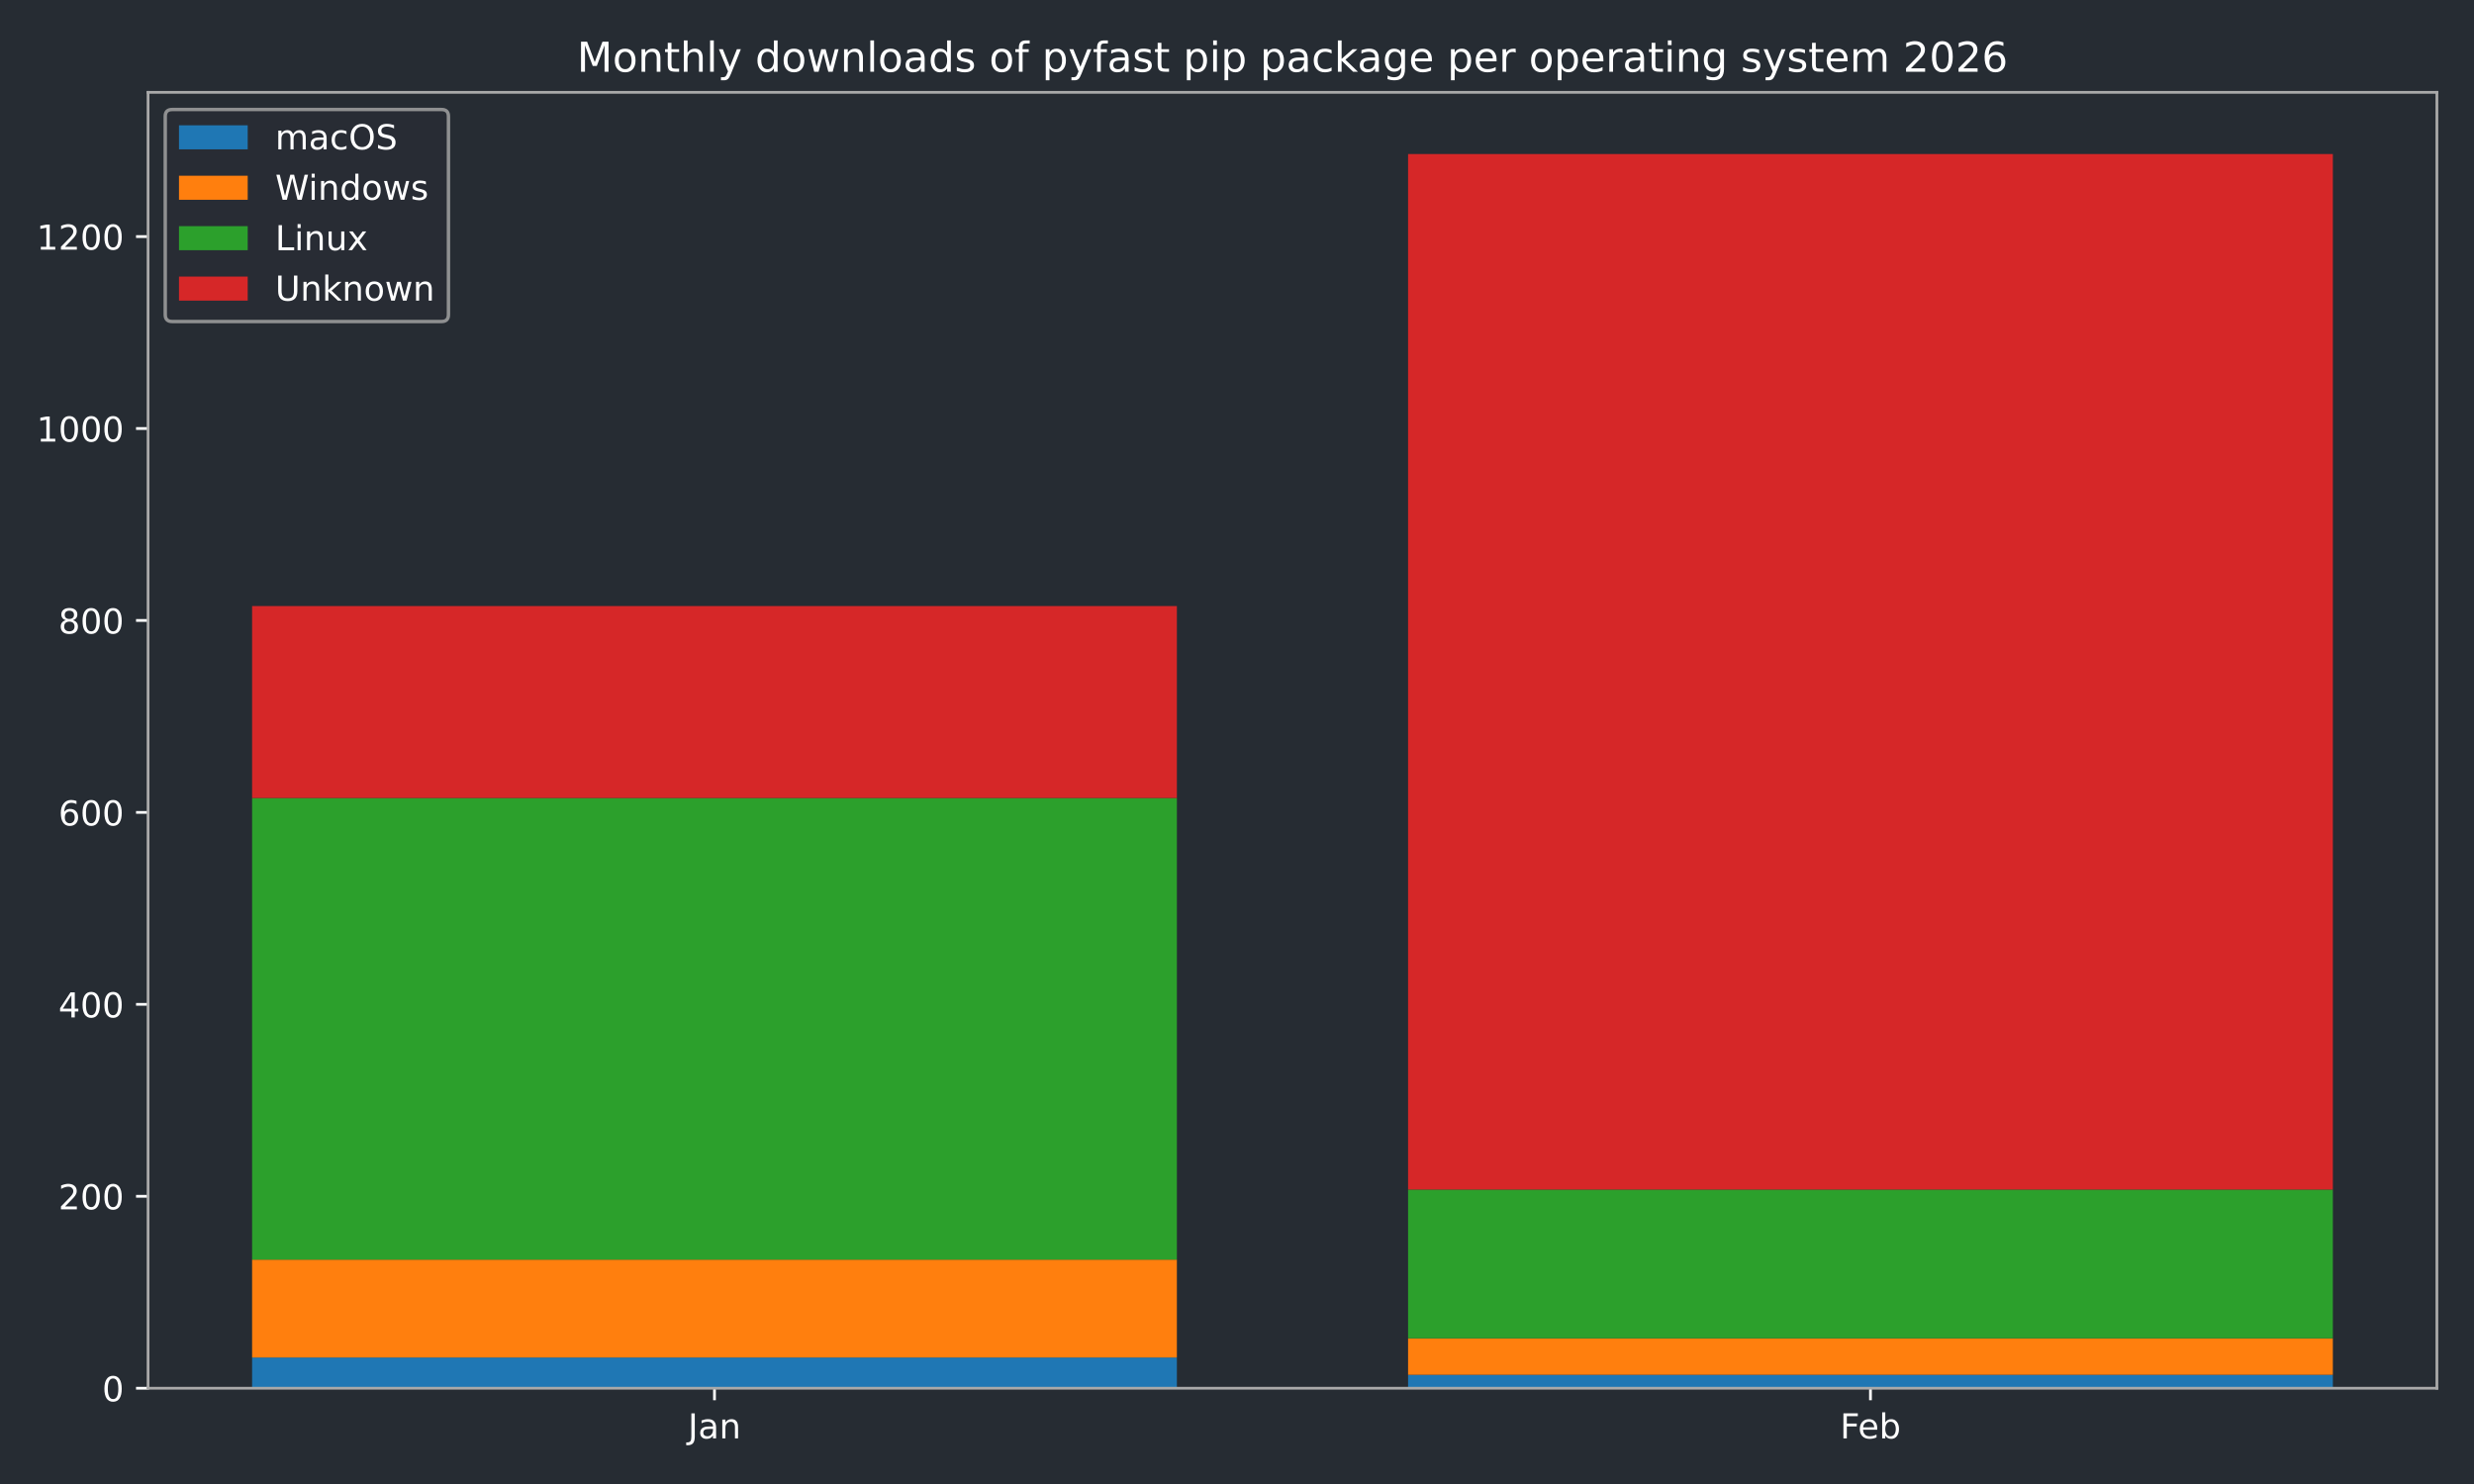
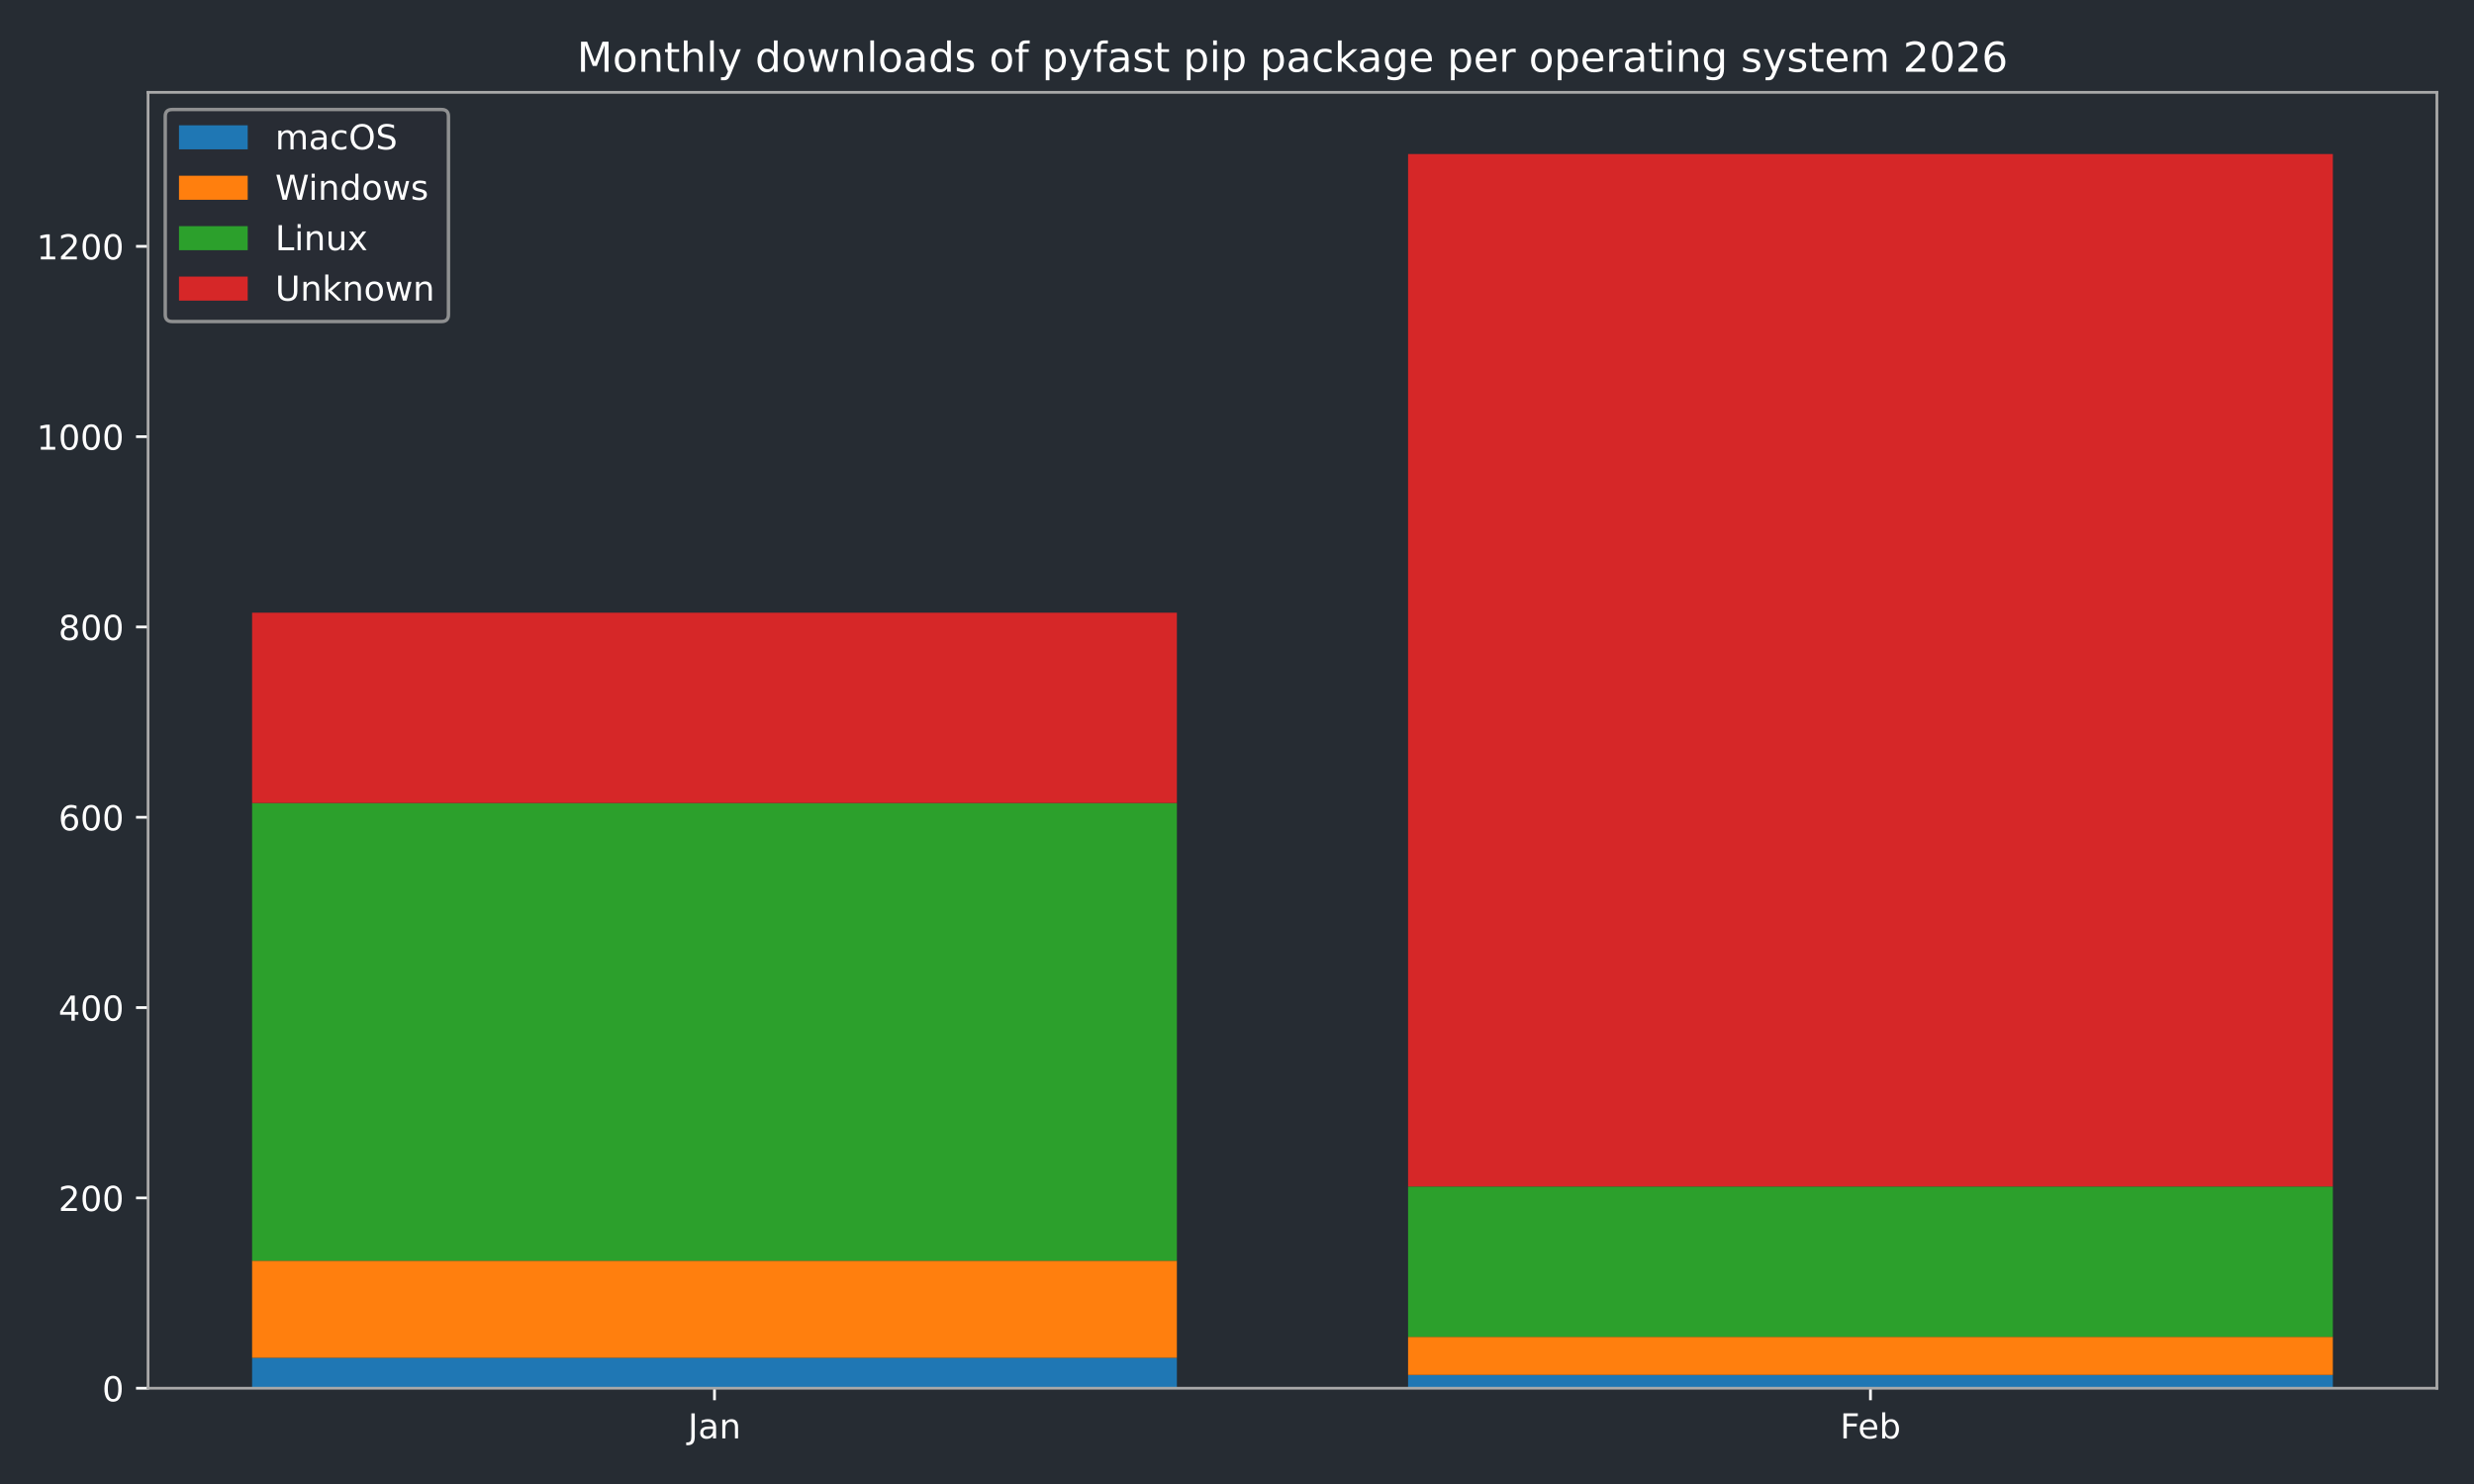
<svg xmlns="http://www.w3.org/2000/svg" xmlns:xlink="http://www.w3.org/1999/xlink" width="720pt" height="432pt" viewBox="0 0 720 432" version="1.1">
  <defs>
    <style type="text/css">*{stroke-linejoin: round; stroke-linecap: butt}</style>
  </defs>
  <g id="figure_1">
    <g id="patch_1">
      <path d="M 0 432  L 720 432  L 720 0  L 0 0  z " style="fill: #262c33" />
    </g>
    <g id="axes_1">
      <g id="patch_2">
        <path d="M 43.09 404.12  L 709.2 404.12  L 709.2 26.88  L 43.09 26.88  z " style="fill: #262c33" />
      </g>
      <g id="patch_3">
-         <path d="M 73.368 404.12  L 342.503 404.12  L 342.503 395.18  L 73.368 395.18  z " clip-path="url(#p0d6e9bdb22)" style="fill: #1f77b4" />
+         <path d="M 73.368 404.12  L 342.503 404.12  L 342.503 395.256  L 73.368 395.256  z " clip-path="url(#pad2bb1b193)" style="fill: #1f77b4" />
      </g>
      <g id="patch_4">
-         <path d="M 409.787 404.12  L 678.922 404.12  L 678.922 400.209  L 409.787 400.209  z " clip-path="url(#p0d6e9bdb22)" style="fill: #1f77b4" />
+         <path d="M 409.787 404.12  L 678.922 404.12  L 678.922 400.242  L 409.787 400.242  z " clip-path="url(#pad2bb1b193)" style="fill: #1f77b4" />
      </g>
      <g id="patch_5">
-         <path d="M 73.368 395.18  L 342.503 395.18  L 342.503 366.684  L 73.368 366.684  z " clip-path="url(#p0d6e9bdb22)" style="fill: #ff7f0e" />
+         <path d="M 73.368 395.256  L 342.503 395.256  L 342.503 367.001  L 73.368 367.001  z " clip-path="url(#pad2bb1b193)" style="fill: #ff7f0e" />
      </g>
      <g id="patch_6">
-         <path d="M 409.787 400.209  L 678.922 400.209  L 678.922 389.593  L 409.787 389.593  z " clip-path="url(#p0d6e9bdb22)" style="fill: #ff7f0e" />
+         <path d="M 409.787 400.242  L 678.922 400.242  L 678.922 389.162  L 409.787 389.162  z " clip-path="url(#pad2bb1b193)" style="fill: #ff7f0e" />
      </g>
      <g id="patch_7">
-         <path d="M 73.368 366.684  L 342.503 366.684  L 342.503 232.304  L 73.368 232.304  z " clip-path="url(#p0d6e9bdb22)" style="fill: #2ca02c" />
+         <path d="M 73.368 367.001  L 342.503 367.001  L 342.503 233.762  L 73.368 233.762  z " clip-path="url(#pad2bb1b193)" style="fill: #2ca02c" />
      </g>
      <g id="patch_8">
-         <path d="M 409.787 389.593  L 678.922 389.593  L 678.922 346.289  L 409.787 346.289  z " clip-path="url(#p0d6e9bdb22)" style="fill: #2ca02c" />
+         <path d="M 409.787 389.162  L 678.922 389.162  L 678.922 345.395  L 409.787 345.395  z " clip-path="url(#pad2bb1b193)" style="fill: #2ca02c" />
      </g>
      <g id="patch_9">
-         <path d="M 73.368 232.304  L 342.503 232.304  L 342.503 176.429  L 73.368 176.429  z " clip-path="url(#p0d6e9bdb22)" style="fill: #d62728" />
+         <path d="M 73.368 233.762  L 342.503 233.762  L 342.503 178.36  L 73.368 178.36  z " clip-path="url(#pad2bb1b193)" style="fill: #d62728" />
      </g>
      <g id="patch_10">
-         <path d="M 409.787 346.289  L 678.922 346.289  L 678.922 44.844  L 409.787 44.844  z " clip-path="url(#p0d6e9bdb22)" style="fill: #d62728" />
+         <path d="M 409.787 345.395  L 678.922 345.395  L 678.922 44.844  L 409.787 44.844  z " clip-path="url(#pad2bb1b193)" style="fill: #d62728" />
      </g>
      <g id="matplotlib.axis_1">
        <g id="xtick_1">
          <g id="line2d_1">
            <defs>
-               <path id="ma522dbcbe5" d="M 0 0  L 0 3.5  " style="stroke: #ffffff; stroke-width: 0.8" />
-             </defs>
-             <g>
-               <use xlink:href="#ma522dbcbe5" x="207.935" y="404.12" style="fill: #ffffff; stroke: #ffffff; stroke-width: 0.8" />
+               <path id="mb8bbb27a04" d="M 0 0  L 0 3.5  " style="stroke: #ffffff; stroke-width: 0.8" />
+             </defs>
+             <g>
+               <use xlink:href="#mb8bbb27a04" x="207.935" y="404.12" style="fill: #ffffff; stroke: #ffffff; stroke-width: 0.8" />
            </g>
          </g>
          <g id="text_1">
            <g style="fill: #ffffff" transform="translate(200.2276 418.7184) scale(0.1 -0.1)">
              <defs>
                <path id="DejaVuSans-4a" d="M 628 4666  L 1259 4666  L 1259 325  Q 1259 -519 939 -900  Q 619 -1281 -91 -1281  L -331 -1281  L -331 -750  L -134 -750  Q 284 -750 456 -515  Q 628 -281 628 325  L 628 4666  z " transform="scale(0.015625)" />
                <path id="DejaVuSans-61" d="M 2194 1759  Q 1497 1759 1228 1600  Q 959 1441 959 1056  Q 959 750 1161 570  Q 1363 391 1709 391  Q 2188 391 2477 730  Q 2766 1069 2766 1631  L 2766 1759  L 2194 1759  z M 3341 1997  L 3341 0  L 2766 0  L 2766 531  Q 2569 213 2275 61  Q 1981 -91 1556 -91  Q 1019 -91 701 211  Q 384 513 384 1019  Q 384 1609 779 1909  Q 1175 2209 1959 2209  L 2766 2209  L 2766 2266  Q 2766 2663 2505 2880  Q 2244 3097 1772 3097  Q 1472 3097 1187 3025  Q 903 2953 641 2809  L 641 3341  Q 956 3463 1253 3523  Q 1550 3584 1831 3584  Q 2591 3584 2966 3190  Q 3341 2797 3341 1997  z " transform="scale(0.015625)" />
                <path id="DejaVuSans-6e" d="M 3513 2113  L 3513 0  L 2938 0  L 2938 2094  Q 2938 2591 2744 2837  Q 2550 3084 2163 3084  Q 1697 3084 1428 2787  Q 1159 2491 1159 1978  L 1159 0  L 581 0  L 581 3500  L 1159 3500  L 1159 2956  Q 1366 3272 1645 3428  Q 1925 3584 2291 3584  Q 2894 3584 3203 3211  Q 3513 2838 3513 2113  z " transform="scale(0.015625)" />
              </defs>
              <use xlink:href="#DejaVuSans-4a" />
              <use xlink:href="#DejaVuSans-61" transform="translate(29.49219 0)" />
              <use xlink:href="#DejaVuSans-6e" transform="translate(90.77148 0)" />
            </g>
          </g>
        </g>
        <g id="xtick_2">
          <g id="line2d_2">
            <g>
-               <use xlink:href="#ma522dbcbe5" x="544.355" y="404.12" style="fill: #ffffff; stroke: #ffffff; stroke-width: 0.8" />
+               <use xlink:href="#mb8bbb27a04" x="544.355" y="404.12" style="fill: #ffffff; stroke: #ffffff; stroke-width: 0.8" />
            </g>
          </g>
          <g id="text_2">
            <g style="fill: #ffffff" transform="translate(535.503 418.7184) scale(0.1 -0.1)">
              <defs>
                <path id="DejaVuSans-46" d="M 628 4666  L 3309 4666  L 3309 4134  L 1259 4134  L 1259 2759  L 3109 2759  L 3109 2228  L 1259 2228  L 1259 0  L 628 0  L 628 4666  z " transform="scale(0.015625)" />
                <path id="DejaVuSans-65" d="M 3597 1894  L 3597 1613  L 953 1613  Q 991 1019 1311 708  Q 1631 397 2203 397  Q 2534 397 2845 478  Q 3156 559 3463 722  L 3463 178  Q 3153 47 2828 -22  Q 2503 -91 2169 -91  Q 1331 -91 842 396  Q 353 884 353 1716  Q 353 2575 817 3079  Q 1281 3584 2069 3584  Q 2775 3584 3186 3129  Q 3597 2675 3597 1894  z M 3022 2063  Q 3016 2534 2758 2815  Q 2500 3097 2075 3097  Q 1594 3097 1305 2825  Q 1016 2553 972 2059  L 3022 2063  z " transform="scale(0.015625)" />
                <path id="DejaVuSans-62" d="M 3116 1747  Q 3116 2381 2855 2742  Q 2594 3103 2138 3103  Q 1681 3103 1420 2742  Q 1159 2381 1159 1747  Q 1159 1113 1420 752  Q 1681 391 2138 391  Q 2594 391 2855 752  Q 3116 1113 3116 1747  z M 1159 2969  Q 1341 3281 1617 3432  Q 1894 3584 2278 3584  Q 2916 3584 3314 3078  Q 3713 2572 3713 1747  Q 3713 922 3314 415  Q 2916 -91 2278 -91  Q 1894 -91 1617 61  Q 1341 213 1159 525  L 1159 0  L 581 0  L 581 4863  L 1159 4863  L 1159 2969  z " transform="scale(0.015625)" />
              </defs>
              <use xlink:href="#DejaVuSans-46" />
              <use xlink:href="#DejaVuSans-65" transform="translate(52.01953 0)" />
              <use xlink:href="#DejaVuSans-62" transform="translate(113.543 0)" />
            </g>
          </g>
        </g>
      </g>
      <g id="matplotlib.axis_2">
        <g id="ytick_1">
          <g id="line2d_3">
            <defs>
-               <path id="m266682ccb9" d="M 0 0  L -3.5 0  " style="stroke: #ffffff; stroke-width: 0.8" />
-             </defs>
-             <g>
-               <use xlink:href="#m266682ccb9" x="43.09" y="404.12" style="fill: #ffffff; stroke: #ffffff; stroke-width: 0.8" />
+               <path id="m240644a015" d="M 0 0  L -3.5 0  " style="stroke: #ffffff; stroke-width: 0.8" />
+             </defs>
+             <g>
+               <use xlink:href="#m240644a015" x="43.09" y="404.12" style="fill: #ffffff; stroke: #ffffff; stroke-width: 0.8" />
            </g>
          </g>
          <g id="text_3">
            <g style="fill: #ffffff" transform="translate(29.7275 407.9192) scale(0.1 -0.1)">
              <defs>
                <path id="DejaVuSans-30" d="M 2034 4250  Q 1547 4250 1301 3770  Q 1056 3291 1056 2328  Q 1056 1369 1301 889  Q 1547 409 2034 409  Q 2525 409 2770 889  Q 3016 1369 3016 2328  Q 3016 3291 2770 3770  Q 2525 4250 2034 4250  z M 2034 4750  Q 2819 4750 3233 4129  Q 3647 3509 3647 2328  Q 3647 1150 3233 529  Q 2819 -91 2034 -91  Q 1250 -91 836 529  Q 422 1150 422 2328  Q 422 3509 836 4129  Q 1250 4750 2034 4750  z " transform="scale(0.015625)" />
              </defs>
              <use xlink:href="#DejaVuSans-30" />
            </g>
          </g>
        </g>
        <g id="ytick_2">
          <g id="line2d_4">
            <g>
-               <use xlink:href="#m266682ccb9" x="43.09" y="348.245" style="fill: #ffffff; stroke: #ffffff; stroke-width: 0.8" />
+               <use xlink:href="#m240644a015" x="43.09" y="348.719" style="fill: #ffffff; stroke: #ffffff; stroke-width: 0.8" />
            </g>
          </g>
          <g id="text_4">
-             <g style="fill: #ffffff" transform="translate(17.0025 352.0442) scale(0.1 -0.1)">
+             <g style="fill: #ffffff" transform="translate(17.0025 352.5181) scale(0.1 -0.1)">
              <defs>
                <path id="DejaVuSans-32" d="M 1228 531  L 3431 531  L 3431 0  L 469 0  L 469 531  Q 828 903 1448 1529  Q 2069 2156 2228 2338  Q 2531 2678 2651 2914  Q 2772 3150 2772 3378  Q 2772 3750 2511 3984  Q 2250 4219 1831 4219  Q 1534 4219 1204 4116  Q 875 4013 500 3803  L 500 4441  Q 881 4594 1212 4672  Q 1544 4750 1819 4750  Q 2544 4750 2975 4387  Q 3406 4025 3406 3419  Q 3406 3131 3298 2873  Q 3191 2616 2906 2266  Q 2828 2175 2409 1742  Q 1991 1309 1228 531  z " transform="scale(0.015625)" />
              </defs>
              <use xlink:href="#DejaVuSans-32" />
              <use xlink:href="#DejaVuSans-30" transform="translate(63.62305 0)" />
              <use xlink:href="#DejaVuSans-30" transform="translate(127.2461 0)" />
            </g>
          </g>
        </g>
        <g id="ytick_3">
          <g id="line2d_5">
            <g>
-               <use xlink:href="#m266682ccb9" x="43.09" y="292.37" style="fill: #ffffff; stroke: #ffffff; stroke-width: 0.8" />
+               <use xlink:href="#m240644a015" x="43.09" y="293.318" style="fill: #ffffff; stroke: #ffffff; stroke-width: 0.8" />
            </g>
          </g>
          <g id="text_5">
-             <g style="fill: #ffffff" transform="translate(17.0025 296.1692) scale(0.1 -0.1)">
+             <g style="fill: #ffffff" transform="translate(17.0025 297.117) scale(0.1 -0.1)">
              <defs>
                <path id="DejaVuSans-34" d="M 2419 4116  L 825 1625  L 2419 1625  L 2419 4116  z M 2253 4666  L 3047 4666  L 3047 1625  L 3713 1625  L 3713 1100  L 3047 1100  L 3047 0  L 2419 0  L 2419 1100  L 313 1100  L 313 1709  L 2253 4666  z " transform="scale(0.015625)" />
              </defs>
              <use xlink:href="#DejaVuSans-34" />
              <use xlink:href="#DejaVuSans-30" transform="translate(63.62305 0)" />
              <use xlink:href="#DejaVuSans-30" transform="translate(127.2461 0)" />
            </g>
          </g>
        </g>
        <g id="ytick_4">
          <g id="line2d_6">
            <g>
-               <use xlink:href="#m266682ccb9" x="43.09" y="236.495" style="fill: #ffffff; stroke: #ffffff; stroke-width: 0.8" />
+               <use xlink:href="#m240644a015" x="43.09" y="237.917" style="fill: #ffffff; stroke: #ffffff; stroke-width: 0.8" />
            </g>
          </g>
          <g id="text_6">
-             <g style="fill: #ffffff" transform="translate(17.0025 240.2942) scale(0.1 -0.1)">
+             <g style="fill: #ffffff" transform="translate(17.0025 241.7159) scale(0.1 -0.1)">
              <defs>
                <path id="DejaVuSans-36" d="M 2113 2584  Q 1688 2584 1439 2293  Q 1191 2003 1191 1497  Q 1191 994 1439 701  Q 1688 409 2113 409  Q 2538 409 2786 701  Q 3034 994 3034 1497  Q 3034 2003 2786 2293  Q 2538 2584 2113 2584  z M 3366 4563  L 3366 3988  Q 3128 4100 2886 4159  Q 2644 4219 2406 4219  Q 1781 4219 1451 3797  Q 1122 3375 1075 2522  Q 1259 2794 1537 2939  Q 1816 3084 2150 3084  Q 2853 3084 3261 2657  Q 3669 2231 3669 1497  Q 3669 778 3244 343  Q 2819 -91 2113 -91  Q 1303 -91 875 529  Q 447 1150 447 2328  Q 447 3434 972 4092  Q 1497 4750 2381 4750  Q 2619 4750 2861 4703  Q 3103 4656 3366 4563  z " transform="scale(0.015625)" />
              </defs>
              <use xlink:href="#DejaVuSans-36" />
              <use xlink:href="#DejaVuSans-30" transform="translate(63.62305 0)" />
              <use xlink:href="#DejaVuSans-30" transform="translate(127.2461 0)" />
            </g>
          </g>
        </g>
        <g id="ytick_5">
          <g id="line2d_7">
            <g>
-               <use xlink:href="#m266682ccb9" x="43.09" y="180.62" style="fill: #ffffff; stroke: #ffffff; stroke-width: 0.8" />
+               <use xlink:href="#m240644a015" x="43.09" y="182.516" style="fill: #ffffff; stroke: #ffffff; stroke-width: 0.8" />
            </g>
          </g>
          <g id="text_7">
-             <g style="fill: #ffffff" transform="translate(17.0025 184.4193) scale(0.1 -0.1)">
+             <g style="fill: #ffffff" transform="translate(17.0025 186.3148) scale(0.1 -0.1)">
              <defs>
                <path id="DejaVuSans-38" d="M 2034 2216  Q 1584 2216 1326 1975  Q 1069 1734 1069 1313  Q 1069 891 1326 650  Q 1584 409 2034 409  Q 2484 409 2743 651  Q 3003 894 3003 1313  Q 3003 1734 2745 1975  Q 2488 2216 2034 2216  z M 1403 2484  Q 997 2584 770 2862  Q 544 3141 544 3541  Q 544 4100 942 4425  Q 1341 4750 2034 4750  Q 2731 4750 3128 4425  Q 3525 4100 3525 3541  Q 3525 3141 3298 2862  Q 3072 2584 2669 2484  Q 3125 2378 3379 2068  Q 3634 1759 3634 1313  Q 3634 634 3220 271  Q 2806 -91 2034 -91  Q 1263 -91 848 271  Q 434 634 434 1313  Q 434 1759 690 2068  Q 947 2378 1403 2484  z M 1172 3481  Q 1172 3119 1398 2916  Q 1625 2713 2034 2713  Q 2441 2713 2670 2916  Q 2900 3119 2900 3481  Q 2900 3844 2670 4047  Q 2441 4250 2034 4250  Q 1625 4250 1398 4047  Q 1172 3844 1172 3481  z " transform="scale(0.015625)" />
              </defs>
              <use xlink:href="#DejaVuSans-38" />
              <use xlink:href="#DejaVuSans-30" transform="translate(63.62305 0)" />
              <use xlink:href="#DejaVuSans-30" transform="translate(127.2461 0)" />
            </g>
          </g>
        </g>
        <g id="ytick_6">
          <g id="line2d_8">
            <g>
-               <use xlink:href="#m266682ccb9" x="43.09" y="124.745" style="fill: #ffffff; stroke: #ffffff; stroke-width: 0.8" />
+               <use xlink:href="#m240644a015" x="43.09" y="127.114" style="fill: #ffffff; stroke: #ffffff; stroke-width: 0.8" />
            </g>
          </g>
          <g id="text_8">
-             <g style="fill: #ffffff" transform="translate(10.64 128.5443) scale(0.1 -0.1)">
+             <g style="fill: #ffffff" transform="translate(10.64 130.9137) scale(0.1 -0.1)">
              <defs>
                <path id="DejaVuSans-31" d="M 794 531  L 1825 531  L 1825 4091  L 703 3866  L 703 4441  L 1819 4666  L 2450 4666  L 2450 531  L 3481 531  L 3481 0  L 794 0  L 794 531  z " transform="scale(0.015625)" />
              </defs>
              <use xlink:href="#DejaVuSans-31" />
              <use xlink:href="#DejaVuSans-30" transform="translate(63.62305 0)" />
              <use xlink:href="#DejaVuSans-30" transform="translate(127.2461 0)" />
              <use xlink:href="#DejaVuSans-30" transform="translate(190.8691 0)" />
            </g>
          </g>
        </g>
        <g id="ytick_7">
          <g id="line2d_9">
            <g>
-               <use xlink:href="#m266682ccb9" x="43.09" y="68.87" style="fill: #ffffff; stroke: #ffffff; stroke-width: 0.8" />
+               <use xlink:href="#m240644a015" x="43.09" y="71.713" style="fill: #ffffff; stroke: #ffffff; stroke-width: 0.8" />
            </g>
          </g>
          <g id="text_9">
-             <g style="fill: #ffffff" transform="translate(10.64 72.66927) scale(0.1 -0.1)">
+             <g style="fill: #ffffff" transform="translate(10.64 75.51257) scale(0.1 -0.1)">
              <use xlink:href="#DejaVuSans-31" />
              <use xlink:href="#DejaVuSans-32" transform="translate(63.62305 0)" />
              <use xlink:href="#DejaVuSans-30" transform="translate(127.2461 0)" />
              <use xlink:href="#DejaVuSans-30" transform="translate(190.8691 0)" />
            </g>
          </g>
        </g>
      </g>
      <g id="patch_11">
        <path d="M 43.09 404.12  L 43.09 26.88  " style="fill: none; stroke: #a9a9a9; stroke-width: 0.8; stroke-linejoin: miter; stroke-linecap: square" />
      </g>
      <g id="patch_12">
        <path d="M 709.2 404.12  L 709.2 26.88  " style="fill: none; stroke: #a9a9a9; stroke-width: 0.8; stroke-linejoin: miter; stroke-linecap: square" />
      </g>
      <g id="patch_13">
        <path d="M 43.09 404.12  L 709.2 404.12  " style="fill: none; stroke: #a9a9a9; stroke-width: 0.8; stroke-linejoin: miter; stroke-linecap: square" />
      </g>
      <g id="patch_14">
        <path d="M 43.09 26.88  L 709.2 26.88  " style="fill: none; stroke: #a9a9a9; stroke-width: 0.8; stroke-linejoin: miter; stroke-linecap: square" />
      </g>
      <g id="text_10">
        <g style="fill: #ffffff" transform="translate(167.9178 20.88) scale(0.12 -0.12)">
          <defs>
            <path id="DejaVuSans-4d" d="M 628 4666  L 1569 4666  L 2759 1491  L 3956 4666  L 4897 4666  L 4897 0  L 4281 0  L 4281 4097  L 3078 897  L 2444 897  L 1241 4097  L 1241 0  L 628 0  L 628 4666  z " transform="scale(0.015625)" />
            <path id="DejaVuSans-6f" d="M 1959 3097  Q 1497 3097 1228 2736  Q 959 2375 959 1747  Q 959 1119 1226 758  Q 1494 397 1959 397  Q 2419 397 2687 759  Q 2956 1122 2956 1747  Q 2956 2369 2687 2733  Q 2419 3097 1959 3097  z M 1959 3584  Q 2709 3584 3137 3096  Q 3566 2609 3566 1747  Q 3566 888 3137 398  Q 2709 -91 1959 -91  Q 1206 -91 779 398  Q 353 888 353 1747  Q 353 2609 779 3096  Q 1206 3584 1959 3584  z " transform="scale(0.015625)" />
            <path id="DejaVuSans-74" d="M 1172 4494  L 1172 3500  L 2356 3500  L 2356 3053  L 1172 3053  L 1172 1153  Q 1172 725 1289 603  Q 1406 481 1766 481  L 2356 481  L 2356 0  L 1766 0  Q 1100 0 847 248  Q 594 497 594 1153  L 594 3053  L 172 3053  L 172 3500  L 594 3500  L 594 4494  L 1172 4494  z " transform="scale(0.015625)" />
            <path id="DejaVuSans-68" d="M 3513 2113  L 3513 0  L 2938 0  L 2938 2094  Q 2938 2591 2744 2837  Q 2550 3084 2163 3084  Q 1697 3084 1428 2787  Q 1159 2491 1159 1978  L 1159 0  L 581 0  L 581 4863  L 1159 4863  L 1159 2956  Q 1366 3272 1645 3428  Q 1925 3584 2291 3584  Q 2894 3584 3203 3211  Q 3513 2838 3513 2113  z " transform="scale(0.015625)" />
            <path id="DejaVuSans-6c" d="M 603 4863  L 1178 4863  L 1178 0  L 603 0  L 603 4863  z " transform="scale(0.015625)" />
            <path id="DejaVuSans-79" d="M 2059 -325  Q 1816 -950 1584 -1140  Q 1353 -1331 966 -1331  L 506 -1331  L 506 -850  L 844 -850  Q 1081 -850 1212 -737  Q 1344 -625 1503 -206  L 1606 56  L 191 3500  L 800 3500  L 1894 763  L 2988 3500  L 3597 3500  L 2059 -325  z " transform="scale(0.015625)" />
            <path id="DejaVuSans-20" transform="scale(0.015625)" />
            <path id="DejaVuSans-64" d="M 2906 2969  L 2906 4863  L 3481 4863  L 3481 0  L 2906 0  L 2906 525  Q 2725 213 2448 61  Q 2172 -91 1784 -91  Q 1150 -91 751 415  Q 353 922 353 1747  Q 353 2572 751 3078  Q 1150 3584 1784 3584  Q 2172 3584 2448 3432  Q 2725 3281 2906 2969  z M 947 1747  Q 947 1113 1208 752  Q 1469 391 1925 391  Q 2381 391 2643 752  Q 2906 1113 2906 1747  Q 2906 2381 2643 2742  Q 2381 3103 1925 3103  Q 1469 3103 1208 2742  Q 947 2381 947 1747  z " transform="scale(0.015625)" />
            <path id="DejaVuSans-77" d="M 269 3500  L 844 3500  L 1563 769  L 2278 3500  L 2956 3500  L 3675 769  L 4391 3500  L 4966 3500  L 4050 0  L 3372 0  L 2619 2869  L 1863 0  L 1184 0  L 269 3500  z " transform="scale(0.015625)" />
            <path id="DejaVuSans-73" d="M 2834 3397  L 2834 2853  Q 2591 2978 2328 3040  Q 2066 3103 1784 3103  Q 1356 3103 1142 2972  Q 928 2841 928 2578  Q 928 2378 1081 2264  Q 1234 2150 1697 2047  L 1894 2003  Q 2506 1872 2764 1633  Q 3022 1394 3022 966  Q 3022 478 2636 193  Q 2250 -91 1575 -91  Q 1294 -91 989 -36  Q 684 19 347 128  L 347 722  Q 666 556 975 473  Q 1284 391 1588 391  Q 1994 391 2212 530  Q 2431 669 2431 922  Q 2431 1156 2273 1281  Q 2116 1406 1581 1522  L 1381 1569  Q 847 1681 609 1914  Q 372 2147 372 2553  Q 372 3047 722 3315  Q 1072 3584 1716 3584  Q 2034 3584 2315 3537  Q 2597 3491 2834 3397  z " transform="scale(0.015625)" />
            <path id="DejaVuSans-66" d="M 2375 4863  L 2375 4384  L 1825 4384  Q 1516 4384 1395 4259  Q 1275 4134 1275 3809  L 1275 3500  L 2222 3500  L 2222 3053  L 1275 3053  L 1275 0  L 697 0  L 697 3053  L 147 3053  L 147 3500  L 697 3500  L 697 3744  Q 697 4328 969 4595  Q 1241 4863 1831 4863  L 2375 4863  z " transform="scale(0.015625)" />
            <path id="DejaVuSans-70" d="M 1159 525  L 1159 -1331  L 581 -1331  L 581 3500  L 1159 3500  L 1159 2969  Q 1341 3281 1617 3432  Q 1894 3584 2278 3584  Q 2916 3584 3314 3078  Q 3713 2572 3713 1747  Q 3713 922 3314 415  Q 2916 -91 2278 -91  Q 1894 -91 1617 61  Q 1341 213 1159 525  z M 3116 1747  Q 3116 2381 2855 2742  Q 2594 3103 2138 3103  Q 1681 3103 1420 2742  Q 1159 2381 1159 1747  Q 1159 1113 1420 752  Q 1681 391 2138 391  Q 2594 391 2855 752  Q 3116 1113 3116 1747  z " transform="scale(0.015625)" />
            <path id="DejaVuSans-69" d="M 603 3500  L 1178 3500  L 1178 0  L 603 0  L 603 3500  z M 603 4863  L 1178 4863  L 1178 4134  L 603 4134  L 603 4863  z " transform="scale(0.015625)" />
            <path id="DejaVuSans-63" d="M 3122 3366  L 3122 2828  Q 2878 2963 2633 3030  Q 2388 3097 2138 3097  Q 1578 3097 1268 2742  Q 959 2388 959 1747  Q 959 1106 1268 751  Q 1578 397 2138 397  Q 2388 397 2633 464  Q 2878 531 3122 666  L 3122 134  Q 2881 22 2623 -34  Q 2366 -91 2075 -91  Q 1284 -91 818 406  Q 353 903 353 1747  Q 353 2603 823 3093  Q 1294 3584 2113 3584  Q 2378 3584 2631 3529  Q 2884 3475 3122 3366  z " transform="scale(0.015625)" />
            <path id="DejaVuSans-6b" d="M 581 4863  L 1159 4863  L 1159 1991  L 2875 3500  L 3609 3500  L 1753 1863  L 3688 0  L 2938 0  L 1159 1709  L 1159 0  L 581 0  L 581 4863  z " transform="scale(0.015625)" />
            <path id="DejaVuSans-67" d="M 2906 1791  Q 2906 2416 2648 2759  Q 2391 3103 1925 3103  Q 1463 3103 1205 2759  Q 947 2416 947 1791  Q 947 1169 1205 825  Q 1463 481 1925 481  Q 2391 481 2648 825  Q 2906 1169 2906 1791  z M 3481 434  Q 3481 -459 3084 -895  Q 2688 -1331 1869 -1331  Q 1566 -1331 1297 -1286  Q 1028 -1241 775 -1147  L 775 -588  Q 1028 -725 1275 -790  Q 1522 -856 1778 -856  Q 2344 -856 2625 -561  Q 2906 -266 2906 331  L 2906 616  Q 2728 306 2450 153  Q 2172 0 1784 0  Q 1141 0 747 490  Q 353 981 353 1791  Q 353 2603 747 3093  Q 1141 3584 1784 3584  Q 2172 3584 2450 3431  Q 2728 3278 2906 2969  L 2906 3500  L 3481 3500  L 3481 434  z " transform="scale(0.015625)" />
            <path id="DejaVuSans-72" d="M 2631 2963  Q 2534 3019 2420 3045  Q 2306 3072 2169 3072  Q 1681 3072 1420 2755  Q 1159 2438 1159 1844  L 1159 0  L 581 0  L 581 3500  L 1159 3500  L 1159 2956  Q 1341 3275 1631 3429  Q 1922 3584 2338 3584  Q 2397 3584 2469 3576  Q 2541 3569 2628 3553  L 2631 2963  z " transform="scale(0.015625)" />
            <path id="DejaVuSans-6d" d="M 3328 2828  Q 3544 3216 3844 3400  Q 4144 3584 4550 3584  Q 5097 3584 5394 3201  Q 5691 2819 5691 2113  L 5691 0  L 5113 0  L 5113 2094  Q 5113 2597 4934 2840  Q 4756 3084 4391 3084  Q 3944 3084 3684 2787  Q 3425 2491 3425 1978  L 3425 0  L 2847 0  L 2847 2094  Q 2847 2600 2669 2842  Q 2491 3084 2119 3084  Q 1678 3084 1418 2786  Q 1159 2488 1159 1978  L 1159 0  L 581 0  L 581 3500  L 1159 3500  L 1159 2956  Q 1356 3278 1631 3431  Q 1906 3584 2284 3584  Q 2666 3584 2933 3390  Q 3200 3197 3328 2828  z " transform="scale(0.015625)" />
          </defs>
          <use xlink:href="#DejaVuSans-4d" />
          <use xlink:href="#DejaVuSans-6f" transform="translate(86.2793 0)" />
          <use xlink:href="#DejaVuSans-6e" transform="translate(147.4609 0)" />
          <use xlink:href="#DejaVuSans-74" transform="translate(210.8398 0)" />
          <use xlink:href="#DejaVuSans-68" transform="translate(250.0488 0)" />
          <use xlink:href="#DejaVuSans-6c" transform="translate(313.4277 0)" />
          <use xlink:href="#DejaVuSans-79" transform="translate(341.2109 0)" />
          <use xlink:href="#DejaVuSans-20" transform="translate(400.3906 0)" />
          <use xlink:href="#DejaVuSans-64" transform="translate(432.1777 0)" />
          <use xlink:href="#DejaVuSans-6f" transform="translate(495.6543 0)" />
          <use xlink:href="#DejaVuSans-77" transform="translate(556.8359 0)" />
          <use xlink:href="#DejaVuSans-6e" transform="translate(638.623 0)" />
          <use xlink:href="#DejaVuSans-6c" transform="translate(702.002 0)" />
          <use xlink:href="#DejaVuSans-6f" transform="translate(729.7852 0)" />
          <use xlink:href="#DejaVuSans-61" transform="translate(790.9668 0)" />
          <use xlink:href="#DejaVuSans-64" transform="translate(852.2461 0)" />
          <use xlink:href="#DejaVuSans-73" transform="translate(915.7227 0)" />
          <use xlink:href="#DejaVuSans-20" transform="translate(967.8223 0)" />
          <use xlink:href="#DejaVuSans-6f" transform="translate(999.6094 0)" />
          <use xlink:href="#DejaVuSans-66" transform="translate(1060.791 0)" />
          <use xlink:href="#DejaVuSans-20" transform="translate(1095.996 0)" />
          <use xlink:href="#DejaVuSans-70" transform="translate(1127.783 0)" />
          <use xlink:href="#DejaVuSans-79" transform="translate(1191.26 0)" />
          <use xlink:href="#DejaVuSans-66" transform="translate(1250.439 0)" />
          <use xlink:href="#DejaVuSans-61" transform="translate(1285.645 0)" />
          <use xlink:href="#DejaVuSans-73" transform="translate(1346.924 0)" />
          <use xlink:href="#DejaVuSans-74" transform="translate(1399.023 0)" />
          <use xlink:href="#DejaVuSans-20" transform="translate(1438.232 0)" />
          <use xlink:href="#DejaVuSans-70" transform="translate(1470.02 0)" />
          <use xlink:href="#DejaVuSans-69" transform="translate(1533.496 0)" />
          <use xlink:href="#DejaVuSans-70" transform="translate(1561.279 0)" />
          <use xlink:href="#DejaVuSans-20" transform="translate(1624.756 0)" />
          <use xlink:href="#DejaVuSans-70" transform="translate(1656.543 0)" />
          <use xlink:href="#DejaVuSans-61" transform="translate(1720.02 0)" />
          <use xlink:href="#DejaVuSans-63" transform="translate(1781.299 0)" />
          <use xlink:href="#DejaVuSans-6b" transform="translate(1836.279 0)" />
          <use xlink:href="#DejaVuSans-61" transform="translate(1892.439 0)" />
          <use xlink:href="#DejaVuSans-67" transform="translate(1953.719 0)" />
          <use xlink:href="#DejaVuSans-65" transform="translate(2017.195 0)" />
          <use xlink:href="#DejaVuSans-20" transform="translate(2078.719 0)" />
          <use xlink:href="#DejaVuSans-70" transform="translate(2110.506 0)" />
          <use xlink:href="#DejaVuSans-65" transform="translate(2173.982 0)" />
          <use xlink:href="#DejaVuSans-72" transform="translate(2235.506 0)" />
          <use xlink:href="#DejaVuSans-20" transform="translate(2276.619 0)" />
          <use xlink:href="#DejaVuSans-6f" transform="translate(2308.406 0)" />
          <use xlink:href="#DejaVuSans-70" transform="translate(2369.588 0)" />
          <use xlink:href="#DejaVuSans-65" transform="translate(2433.064 0)" />
          <use xlink:href="#DejaVuSans-72" transform="translate(2494.588 0)" />
          <use xlink:href="#DejaVuSans-61" transform="translate(2535.701 0)" />
          <use xlink:href="#DejaVuSans-74" transform="translate(2596.98 0)" />
          <use xlink:href="#DejaVuSans-69" transform="translate(2636.189 0)" />
          <use xlink:href="#DejaVuSans-6e" transform="translate(2663.973 0)" />
          <use xlink:href="#DejaVuSans-67" transform="translate(2727.352 0)" />
          <use xlink:href="#DejaVuSans-20" transform="translate(2790.828 0)" />
          <use xlink:href="#DejaVuSans-73" transform="translate(2822.615 0)" />
          <use xlink:href="#DejaVuSans-79" transform="translate(2874.715 0)" />
          <use xlink:href="#DejaVuSans-73" transform="translate(2933.895 0)" />
          <use xlink:href="#DejaVuSans-74" transform="translate(2985.994 0)" />
          <use xlink:href="#DejaVuSans-65" transform="translate(3025.203 0)" />
          <use xlink:href="#DejaVuSans-6d" transform="translate(3086.727 0)" />
          <use xlink:href="#DejaVuSans-20" transform="translate(3184.139 0)" />
          <use xlink:href="#DejaVuSans-32" transform="translate(3215.926 0)" />
          <use xlink:href="#DejaVuSans-30" transform="translate(3279.549 0)" />
          <use xlink:href="#DejaVuSans-32" transform="translate(3343.172 0)" />
          <use xlink:href="#DejaVuSans-36" transform="translate(3406.795 0)" />
        </g>
      </g>
      <g id="legend_1">
        <g id="patch_15">
          <path d="M 50.09 93.593  L 128.509 93.593  Q 130.509 93.593 130.509 91.593  L 130.509 33.88  Q 130.509 31.88 128.509 31.88  L 50.09 31.88  Q 48.09 31.88 48.09 33.88  L 48.09 91.593  Q 48.09 93.593 50.09 93.593  z " style="fill: #282c34; opacity: 0.8; stroke: #a9a9a9; stroke-linejoin: miter" />
        </g>
        <g id="patch_16">
          <path d="M 52.09 43.478  L 72.09 43.478  L 72.09 36.478  L 52.09 36.478  z " style="fill: #1f77b4" />
        </g>
        <g id="text_11">
          <g style="fill: #ffffff" transform="translate(80.09 43.47844) scale(0.1 -0.1)">
            <defs>
              <path id="DejaVuSans-4f" d="M 2522 4238  Q 1834 4238 1429 3725  Q 1025 3213 1025 2328  Q 1025 1447 1429 934  Q 1834 422 2522 422  Q 3209 422 3611 934  Q 4013 1447 4013 2328  Q 4013 3213 3611 3725  Q 3209 4238 2522 4238  z M 2522 4750  Q 3503 4750 4090 4092  Q 4678 3434 4678 2328  Q 4678 1225 4090 567  Q 3503 -91 2522 -91  Q 1538 -91 948 565  Q 359 1222 359 2328  Q 359 3434 948 4092  Q 1538 4750 2522 4750  z " transform="scale(0.015625)" />
              <path id="DejaVuSans-53" d="M 3425 4513  L 3425 3897  Q 3066 4069 2747 4153  Q 2428 4238 2131 4238  Q 1616 4238 1336 4038  Q 1056 3838 1056 3469  Q 1056 3159 1242 3001  Q 1428 2844 1947 2747  L 2328 2669  Q 3034 2534 3370 2195  Q 3706 1856 3706 1288  Q 3706 609 3251 259  Q 2797 -91 1919 -91  Q 1588 -91 1214 -16  Q 841 59 441 206  L 441 856  Q 825 641 1194 531  Q 1563 422 1919 422  Q 2459 422 2753 634  Q 3047 847 3047 1241  Q 3047 1584 2836 1778  Q 2625 1972 2144 2069  L 1759 2144  Q 1053 2284 737 2584  Q 422 2884 422 3419  Q 422 4038 858 4394  Q 1294 4750 2059 4750  Q 2388 4750 2728 4690  Q 3069 4631 3425 4513  z " transform="scale(0.015625)" />
            </defs>
            <use xlink:href="#DejaVuSans-6d" />
            <use xlink:href="#DejaVuSans-61" transform="translate(97.41211 0)" />
            <use xlink:href="#DejaVuSans-63" transform="translate(158.6914 0)" />
            <use xlink:href="#DejaVuSans-4f" transform="translate(213.6719 0)" />
            <use xlink:href="#DejaVuSans-53" transform="translate(292.3828 0)" />
          </g>
        </g>
        <g id="patch_17">
          <path d="M 52.09 58.157  L 72.09 58.157  L 72.09 51.157  L 52.09 51.157  z " style="fill: #ff7f0e" />
        </g>
        <g id="text_12">
          <g style="fill: #ffffff" transform="translate(80.09 58.15656) scale(0.1 -0.1)">
            <defs>
              <path id="DejaVuSans-57" d="M 213 4666  L 850 4666  L 1831 722  L 2809 4666  L 3519 4666  L 4500 722  L 5478 4666  L 6119 4666  L 4947 0  L 4153 0  L 3169 4050  L 2175 0  L 1381 0  L 213 4666  z " transform="scale(0.015625)" />
            </defs>
            <use xlink:href="#DejaVuSans-57" />
            <use xlink:href="#DejaVuSans-69" transform="translate(96.62695 0)" />
            <use xlink:href="#DejaVuSans-6e" transform="translate(124.4102 0)" />
            <use xlink:href="#DejaVuSans-64" transform="translate(187.7891 0)" />
            <use xlink:href="#DejaVuSans-6f" transform="translate(251.2656 0)" />
            <use xlink:href="#DejaVuSans-77" transform="translate(312.4473 0)" />
            <use xlink:href="#DejaVuSans-73" transform="translate(394.2344 0)" />
          </g>
        </g>
        <g id="patch_18">
          <path d="M 52.09 72.835  L 72.09 72.835  L 72.09 65.835  L 52.09 65.835  z " style="fill: #2ca02c" />
        </g>
        <g id="text_13">
          <g style="fill: #ffffff" transform="translate(80.09 72.83469) scale(0.1 -0.1)">
            <defs>
              <path id="DejaVuSans-4c" d="M 628 4666  L 1259 4666  L 1259 531  L 3531 531  L 3531 0  L 628 0  L 628 4666  z " transform="scale(0.015625)" />
              <path id="DejaVuSans-75" d="M 544 1381  L 544 3500  L 1119 3500  L 1119 1403  Q 1119 906 1312 657  Q 1506 409 1894 409  Q 2359 409 2629 706  Q 2900 1003 2900 1516  L 2900 3500  L 3475 3500  L 3475 0  L 2900 0  L 2900 538  Q 2691 219 2414 64  Q 2138 -91 1772 -91  Q 1169 -91 856 284  Q 544 659 544 1381  z M 1991 3584  L 1991 3584  z " transform="scale(0.015625)" />
              <path id="DejaVuSans-78" d="M 3513 3500  L 2247 1797  L 3578 0  L 2900 0  L 1881 1375  L 863 0  L 184 0  L 1544 1831  L 300 3500  L 978 3500  L 1906 2253  L 2834 3500  L 3513 3500  z " transform="scale(0.015625)" />
            </defs>
            <use xlink:href="#DejaVuSans-4c" />
            <use xlink:href="#DejaVuSans-69" transform="translate(55.71289 0)" />
            <use xlink:href="#DejaVuSans-6e" transform="translate(83.49609 0)" />
            <use xlink:href="#DejaVuSans-75" transform="translate(146.875 0)" />
            <use xlink:href="#DejaVuSans-78" transform="translate(210.2539 0)" />
          </g>
        </g>
        <g id="patch_19">
          <path d="M 52.09 87.513  L 72.09 87.513  L 72.09 80.513  L 52.09 80.513  z " style="fill: #d62728" />
        </g>
        <g id="text_14">
          <g style="fill: #ffffff" transform="translate(80.09 87.51281) scale(0.1 -0.1)">
            <defs>
              <path id="DejaVuSans-55" d="M 556 4666  L 1191 4666  L 1191 1831  Q 1191 1081 1462 751  Q 1734 422 2344 422  Q 2950 422 3222 751  Q 3494 1081 3494 1831  L 3494 4666  L 4128 4666  L 4128 1753  Q 4128 841 3676 375  Q 3225 -91 2344 -91  Q 1459 -91 1007 375  Q 556 841 556 1753  L 556 4666  z " transform="scale(0.015625)" />
            </defs>
            <use xlink:href="#DejaVuSans-55" />
            <use xlink:href="#DejaVuSans-6e" transform="translate(73.19336 0)" />
            <use xlink:href="#DejaVuSans-6b" transform="translate(136.5723 0)" />
            <use xlink:href="#DejaVuSans-6e" transform="translate(194.4824 0)" />
            <use xlink:href="#DejaVuSans-6f" transform="translate(257.8613 0)" />
            <use xlink:href="#DejaVuSans-77" transform="translate(319.043 0)" />
            <use xlink:href="#DejaVuSans-6e" transform="translate(400.8301 0)" />
          </g>
        </g>
      </g>
    </g>
  </g>
  <defs>
-     <clipPath id="p0d6e9bdb22">
+     <clipPath id="pad2bb1b193">
      <rect x="43.09" y="26.88" width="666.11" height="377.24" />
    </clipPath>
  </defs>
</svg>
